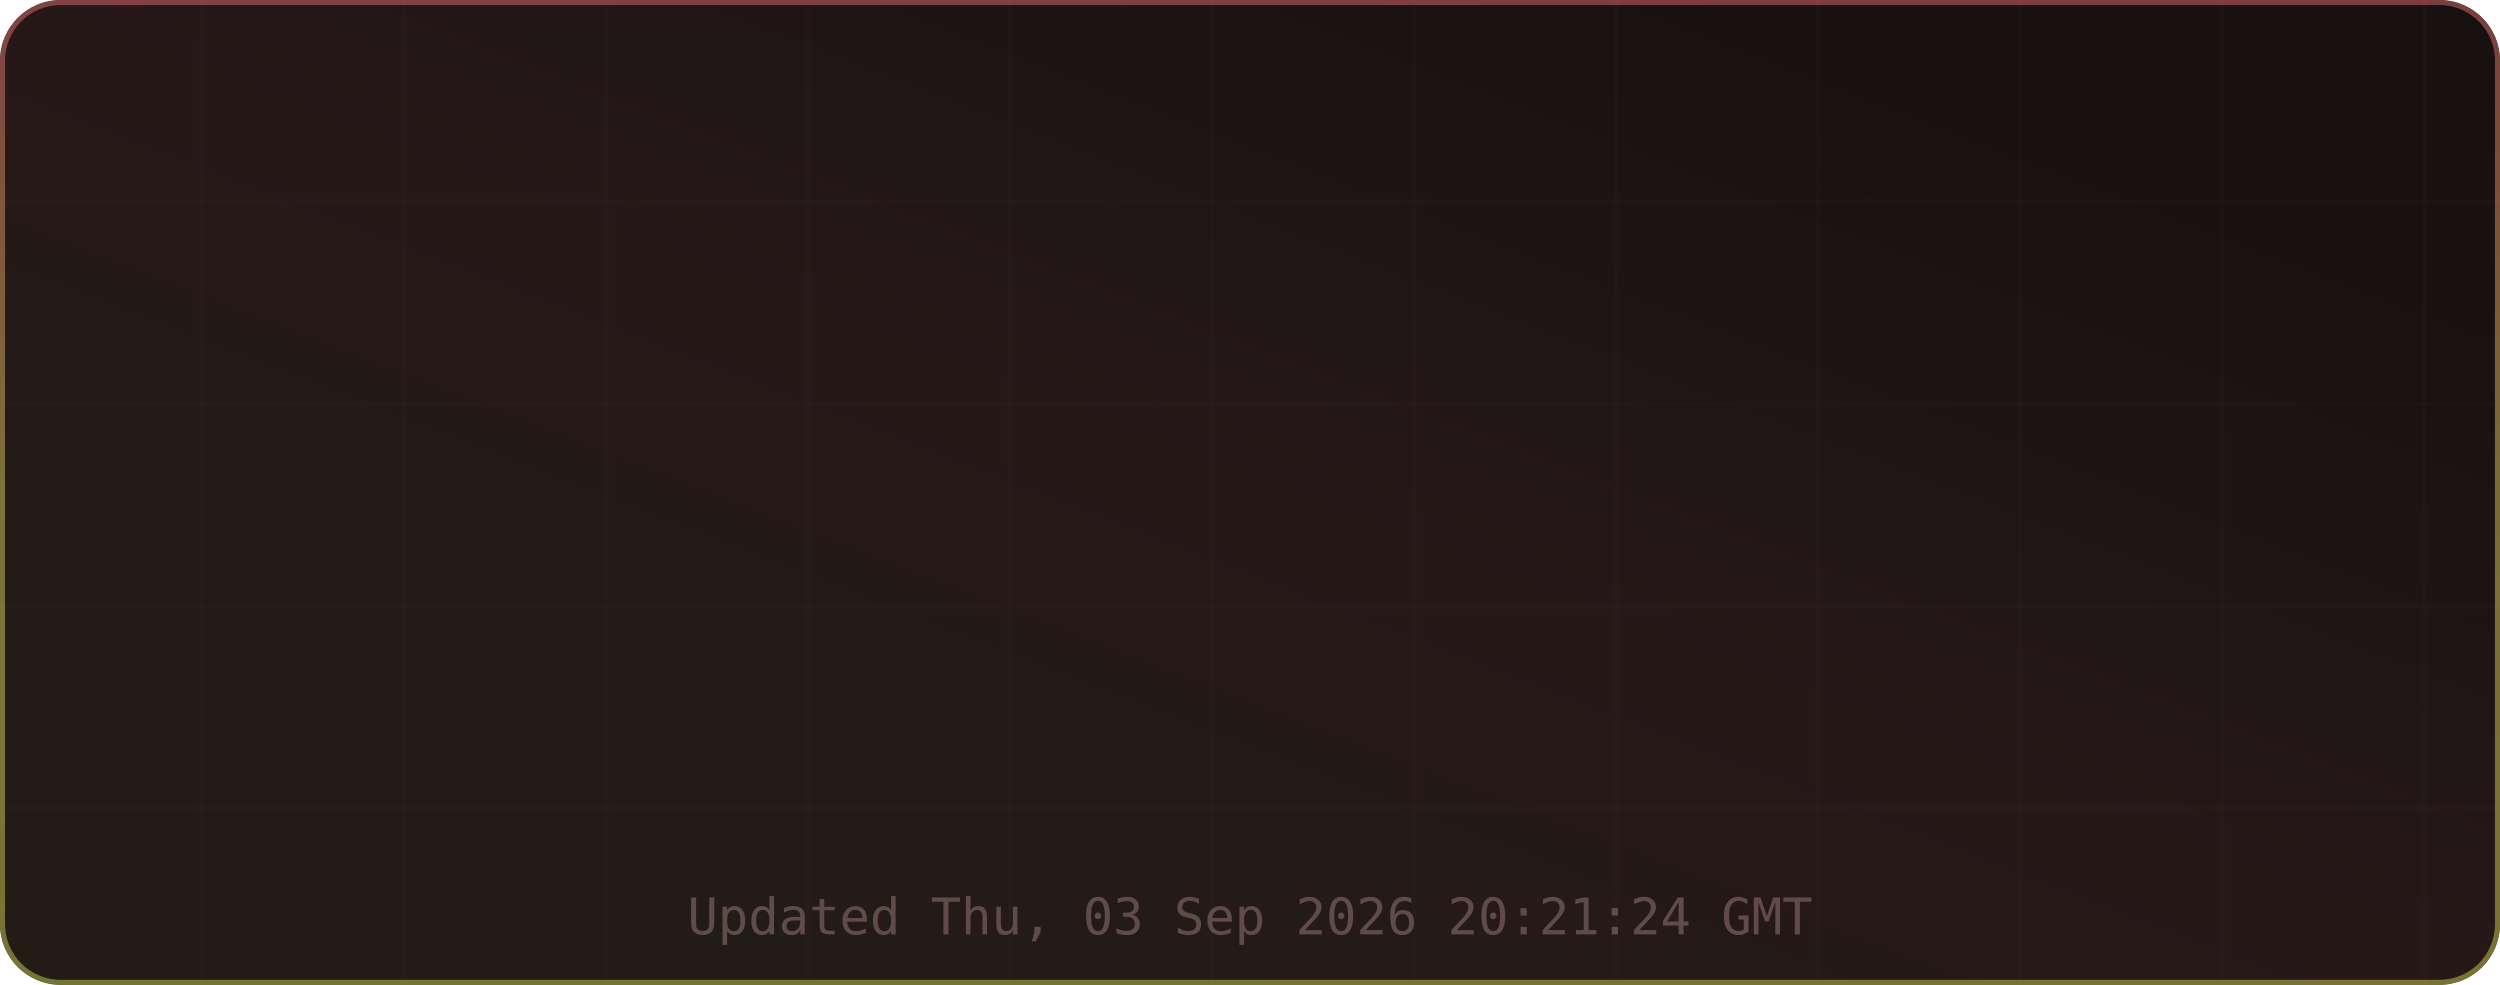
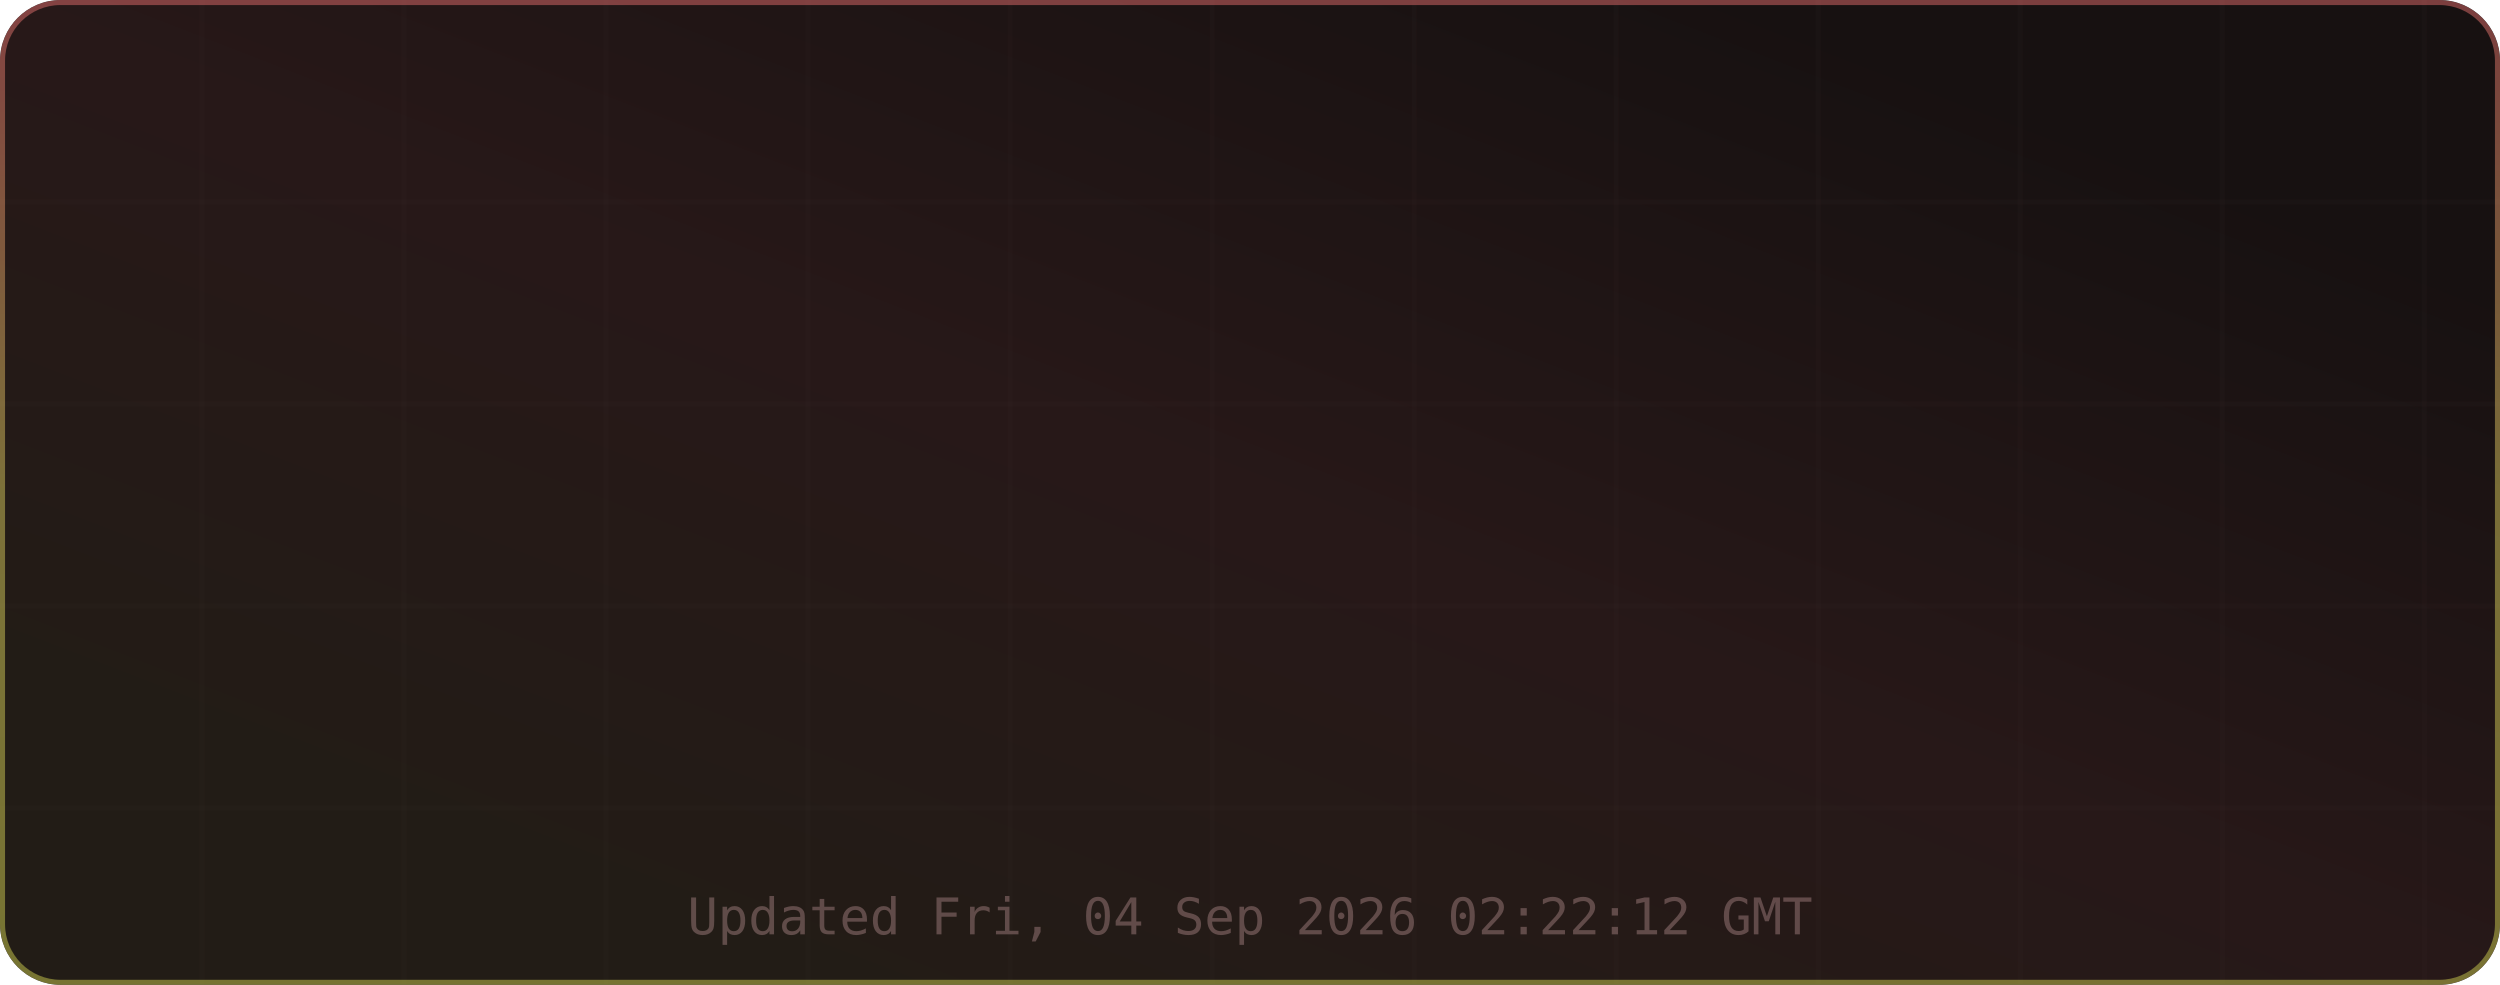
<svg xmlns="http://www.w3.org/2000/svg" width="495" height="195" viewBox="0 0 495 195" role="img" aria-label="TM's GitHub Stats">
  <defs>
    <linearGradient id="grad-bg" x1="0.85" y1="0.15" x2="0.15" y2="0.85" gradientUnits="objectBoundingBox">
      <stop offset="0%" stop-color="#171111" />
      <stop offset="50%" stop-color="#271818" />
      <stop offset="100%" stop-color="#221c16" />
      <animateTransform attributeName="gradientTransform" type="rotate" values="0 0.5 0.5; 360 0.5 0.5" dur="12s" repeatCount="indefinite" />
    </linearGradient>
    <linearGradient id="grad-accent" x1="0.5" y1="0" x2="0.5" y2="1" gradientUnits="objectBoundingBox">
      <stop offset="0%" stop-color="#e06c6c" />
      <stop offset="50%" stop-color="#d6c85c" />
      <stop offset="100%" stop-color="#cbcb4d" />
      <animateTransform attributeName="gradientTransform" type="rotate" values="0 0.5 0.5; 360 0.5 0.5" dur="8s" repeatCount="indefinite" />
    </linearGradient>
    <linearGradient id="grad-chart" x1="0.5" y1="0" x2="0.5" y2="1" gradientUnits="objectBoundingBox">
      <stop offset="0%" stop-color="#e06c6c" stop-opacity="0.9" />
      <stop offset="100%" stop-color="#d6c85c" stop-opacity="0.7" />
    </linearGradient>
    <radialGradient id="grad-glow" cx="0.5" cy="0.5" r="0.6" gradientUnits="objectBoundingBox">
      <stop offset="0%" stop-color="#e06c6c" stop-opacity="0.3" />
      <stop offset="100%" stop-color="#e06c6c" stop-opacity="0" />
    </radialGradient>
    <filter id="drop-shadow" x="-20%" y="-20%" width="140%" height="140%">
      <feGaussianBlur in="SourceAlpha" stdDeviation="3" />
      <feOffset dx="0" dy="2" />
      <feComponentTransfer>
        <feFuncA type="linear" slope="0.4" />
      </feComponentTransfer>
      <feMerge>
        <feMergeNode />
        <feMergeNode in="SourceGraphic" />
      </feMerge>
    </filter>
    <filter id="glow-filter" x="-30%" y="-30%" width="160%" height="160%">
      <feGaussianBlur stdDeviation="4" result="blur" />
      <feMerge>
        <feMergeNode in="blur" />
        <feMergeNode in="SourceGraphic" />
      </feMerge>
    </filter>
    <clipPath id="card-clip">
      <rect width="495" height="195" rx="12" ry="12" />
    </clipPath>
  </defs>
  <defs>
    <filter id="noise" x="0" y="0" width="100%" height="100%">
      <feTurbulence type="fractalNoise" baseFrequency="0.65" numOctaves="3" stitchTiles="stitch" />
      <feColorMatrix type="saturate" values="0" />
      <feBlend in="SourceGraphic" mode="overlay" result="blend" />
      <feComposite in="blend" in2="SourceGraphic" operator="in" />
    </filter>
  </defs>
  <g clip-path="url(#card-clip)">
    <rect x="0" y="0" width="495" height="195" rx="12" ry="12" fill="url(#grad-bg)" clip-path="url(#card-clip)" />
    <g opacity="1">
      <line x1="40" y1="0" x2="40" y2="195" stroke="#432d2d" stroke-width="1" opacity="0.08" />
      <line x1="80" y1="0" x2="80" y2="195" stroke="#432d2d" stroke-width="1" opacity="0.08" />
      <line x1="120" y1="0" x2="120" y2="195" stroke="#432d2d" stroke-width="1" opacity="0.08" />
      <line x1="160" y1="0" x2="160" y2="195" stroke="#432d2d" stroke-width="1" opacity="0.08" />
      <line x1="200" y1="0" x2="200" y2="195" stroke="#432d2d" stroke-width="1" opacity="0.08" />
      <line x1="240" y1="0" x2="240" y2="195" stroke="#432d2d" stroke-width="1" opacity="0.08" />
      <line x1="280" y1="0" x2="280" y2="195" stroke="#432d2d" stroke-width="1" opacity="0.08" />
      <line x1="320" y1="0" x2="320" y2="195" stroke="#432d2d" stroke-width="1" opacity="0.08" />
      <line x1="360" y1="0" x2="360" y2="195" stroke="#432d2d" stroke-width="1" opacity="0.08" />
      <line x1="400" y1="0" x2="400" y2="195" stroke="#432d2d" stroke-width="1" opacity="0.08" />
      <line x1="440" y1="0" x2="440" y2="195" stroke="#432d2d" stroke-width="1" opacity="0.08" />
      <line x1="480" y1="0" x2="480" y2="195" stroke="#432d2d" stroke-width="1" opacity="0.08" />
      <line x1="0" y1="40" x2="495" y2="40" stroke="#432d2d" stroke-width="1" opacity="0.08" />
      <line x1="0" y1="80" x2="495" y2="80" stroke="#432d2d" stroke-width="1" opacity="0.08" />
      <line x1="0" y1="120" x2="495" y2="120" stroke="#432d2d" stroke-width="1" opacity="0.08" />
      <line x1="0" y1="160" x2="495" y2="160" stroke="#432d2d" stroke-width="1" opacity="0.08" />
    </g>
    <rect x="0.5" y="0.5" width="494" height="194" rx="11.5" fill="none" stroke="url(#grad-accent)" stroke-width="1" opacity="0.5" />
    <g id="title-section" opacity="0">
      <text x="20" y="36" font-size="18" dominant-baseline="middle">⚡</text>
      <text x="42" y="36" font-size="16" font-family="ui-monospace,SFMono-Regular,Menlo,monospace" font-weight="700" fill="#e6edf3" text-anchor="start" dominant-baseline="middle" letter-spacing="0.5">TM's GitHub Stats</text>
      <text x="42" y="50" font-size="11" font-family="ui-monospace,SFMono-Regular,Menlo,monospace" fill="#9d7b7b" text-anchor="start" dominant-baseline="middle" opacity="0.8">@MatrixTM26 · 2026 stats</text>
      <line id="title-line" x1="16" y1="52" x2="479" y2="52" stroke="url(#grad-accent)" stroke-width="1" opacity="0.4" />
      <animate attributeName="opacity" from="0" to="1" dur="0.5s" begin="0s" fill="freeze" calcMode="spline" keySplines="0.4 0 0.2 1" keyTimes="0;1" />
    </g>
    <g transform="translate(0, 56)">
      <g opacity="0">
        <text x="73.875" y="22" font-size="13" font-family="ui-monospace,SFMono-Regular,Menlo,monospace" fill="#e06c6c" text-anchor="middle" dominant-baseline="middle" filter="url(#glow-filter)">◈</text>
        <text x="73.875" y="38" font-size="18" font-family="ui-monospace,SFMono-Regular,Menlo,monospace" font-weight="700" fill="#e6edf3" text-anchor="middle" dominant-baseline="middle">9.9K</text>
        <text x="73.875" y="54" font-size="9" font-family="ui-monospace,SFMono-Regular,Menlo,monospace" fill="#9d7b7b" text-anchor="middle" dominant-baseline="middle" letter-spacing="0.3">Commits</text>
        <animate attributeName="opacity" from="0" to="1" dur="0.5s" begin="0.1s" fill="freeze" calcMode="spline" keySplines="0.4 0 0.2 1" keyTimes="0;1" />
      </g>
      <g opacity="0">
        <text x="189.625" y="22" font-size="13" font-family="ui-monospace,SFMono-Regular,Menlo,monospace" fill="#e06c6c" text-anchor="middle" dominant-baseline="middle" filter="url(#glow-filter)">⌥</text>
        <text x="189.625" y="38" font-size="18" font-family="ui-monospace,SFMono-Regular,Menlo,monospace" font-weight="700" fill="#e6edf3" text-anchor="middle" dominant-baseline="middle">136</text>
        <text x="189.625" y="54" font-size="9" font-family="ui-monospace,SFMono-Regular,Menlo,monospace" fill="#9d7b7b" text-anchor="middle" dominant-baseline="middle" letter-spacing="0.3">Pull Requests</text>
        <animate attributeName="opacity" from="0" to="1" dur="0.5s" begin="0.17s" fill="freeze" calcMode="spline" keySplines="0.4 0 0.2 1" keyTimes="0;1" />
      </g>
      <g opacity="0">
        <text x="305.375" y="22" font-size="13" font-family="ui-monospace,SFMono-Regular,Menlo,monospace" fill="#e06c6c" text-anchor="middle" dominant-baseline="middle" filter="url(#glow-filter)">◎</text>
        <text x="305.375" y="38" font-size="18" font-family="ui-monospace,SFMono-Regular,Menlo,monospace" font-weight="700" fill="#e6edf3" text-anchor="middle" dominant-baseline="middle">1</text>
        <text x="305.375" y="54" font-size="9" font-family="ui-monospace,SFMono-Regular,Menlo,monospace" fill="#9d7b7b" text-anchor="middle" dominant-baseline="middle" letter-spacing="0.3">Issues</text>
        <animate attributeName="opacity" from="0" to="1" dur="0.5s" begin="0.24s" fill="freeze" calcMode="spline" keySplines="0.4 0 0.2 1" keyTimes="0;1" />
      </g>
      <g opacity="0">
        <text x="421.125" y="22" font-size="13" font-family="ui-monospace,SFMono-Regular,Menlo,monospace" fill="#e06c6c" text-anchor="middle" dominant-baseline="middle" filter="url(#glow-filter)">✦</text>
        <text x="421.125" y="38" font-size="18" font-family="ui-monospace,SFMono-Regular,Menlo,monospace" font-weight="700" fill="#e6edf3" text-anchor="middle" dominant-baseline="middle">2</text>
        <text x="421.125" y="54" font-size="9" font-family="ui-monospace,SFMono-Regular,Menlo,monospace" fill="#9d7b7b" text-anchor="middle" dominant-baseline="middle" letter-spacing="0.3">Reviews</text>
        <animate attributeName="opacity" from="0" to="1" dur="0.5s" begin="0.31s" fill="freeze" calcMode="spline" keySplines="0.4 0 0.2 1" keyTimes="0;1" />
      </g>
      <g opacity="0">
        <text x="73.875" y="77" font-size="13" font-family="ui-monospace,SFMono-Regular,Menlo,monospace" fill="#e06c6c" text-anchor="middle" dominant-baseline="middle" filter="url(#glow-filter)">★</text>
        <text x="73.875" y="93" font-size="18" font-family="ui-monospace,SFMono-Regular,Menlo,monospace" font-weight="700" fill="#e6edf3" text-anchor="middle" dominant-baseline="middle">113</text>
        <text x="73.875" y="109" font-size="9" font-family="ui-monospace,SFMono-Regular,Menlo,monospace" fill="#9d7b7b" text-anchor="middle" dominant-baseline="middle" letter-spacing="0.3">Stars Earned</text>
        <animate attributeName="opacity" from="0" to="1" dur="0.5s" begin="0.38s" fill="freeze" calcMode="spline" keySplines="0.4 0 0.2 1" keyTimes="0;1" />
      </g>
      <g opacity="0">
        <text x="189.625" y="77" font-size="13" font-family="ui-monospace,SFMono-Regular,Menlo,monospace" fill="#e06c6c" text-anchor="middle" dominant-baseline="middle" filter="url(#glow-filter)">⊗</text>
        <text x="189.625" y="93" font-size="18" font-family="ui-monospace,SFMono-Regular,Menlo,monospace" font-weight="700" fill="#e6edf3" text-anchor="middle" dominant-baseline="middle">17</text>
        <text x="189.625" y="109" font-size="9" font-family="ui-monospace,SFMono-Regular,Menlo,monospace" fill="#9d7b7b" text-anchor="middle" dominant-baseline="middle" letter-spacing="0.3">Forks</text>
        <animate attributeName="opacity" from="0" to="1" dur="0.5s" begin="0.45s" fill="freeze" calcMode="spline" keySplines="0.4 0 0.2 1" keyTimes="0;1" />
      </g>
      <g opacity="0">
        <text x="305.375" y="77" font-size="13" font-family="ui-monospace,SFMono-Regular,Menlo,monospace" fill="#e06c6c" text-anchor="middle" dominant-baseline="middle" filter="url(#glow-filter)">◉</text>
-         <text x="305.375" y="93" font-size="18" font-family="ui-monospace,SFMono-Regular,Menlo,monospace" font-weight="700" fill="#e6edf3" text-anchor="middle" dominant-baseline="middle">10</text>
+         <text x="305.375" y="93" font-size="18" font-family="ui-monospace,SFMono-Regular,Menlo,monospace" font-weight="700" fill="#e6edf3" text-anchor="middle" dominant-baseline="middle">9</text>
        <text x="305.375" y="109" font-size="9" font-family="ui-monospace,SFMono-Regular,Menlo,monospace" fill="#9d7b7b" text-anchor="middle" dominant-baseline="middle" letter-spacing="0.3">Followers</text>
        <animate attributeName="opacity" from="0" to="1" dur="0.5s" begin="0.52s" fill="freeze" calcMode="spline" keySplines="0.4 0 0.2 1" keyTimes="0;1" />
      </g>
      <g opacity="0">
        <text x="421.125" y="77" font-size="13" font-family="ui-monospace,SFMono-Regular,Menlo,monospace" fill="#e06c6c" text-anchor="middle" dominant-baseline="middle" filter="url(#glow-filter)">⚑</text>
        <text x="421.125" y="93" font-size="18" font-family="ui-monospace,SFMono-Regular,Menlo,monospace" font-weight="700" fill="#e6edf3" text-anchor="middle" dominant-baseline="middle">246</text>
        <text x="421.125" y="109" font-size="9" font-family="ui-monospace,SFMono-Regular,Menlo,monospace" fill="#9d7b7b" text-anchor="middle" dominant-baseline="middle" letter-spacing="0.3">Day Streak</text>
        <animate attributeName="opacity" from="0" to="1" dur="0.5s" begin="0.59s" fill="freeze" calcMode="spline" keySplines="0.4 0 0.2 1" keyTimes="0;1" />
      </g>
      <g opacity="0">
        <circle cx="450" cy="-24" r="32" fill="none" stroke="#432d2d" stroke-width="2" />
        <circle cx="450" cy="-24" r="32" fill="none" stroke="url(#grad-accent)" stroke-width="2.5" stroke-dasharray="201.06" stroke-dashoffset="201.06" stroke-linecap="round" transform="rotate(-90 450 -24)">
          <animate attributeName="stroke-dashoffset" from="201.062" to="180.956" dur="1.5s" begin="0.3s" fill="freeze" calcMode="spline" keySplines="0.4 0 0.2 1" keyTimes="0;1" />
        </circle>
        <text x="450" y="-30" font-size="18" font-family="ui-monospace,SFMono-Regular,Menlo,monospace" font-weight="700" fill="#e06c6c" text-anchor="middle" filter="url(#glow-filter)">A+</text>
        <text x="450" y="-14" font-size="8" font-family="ui-monospace,SFMono-Regular,Menlo,monospace" fill="#9d7b7b" text-anchor="middle" letter-spacing="1">RANK</text>
        <text x="450" y="-4" font-size="8" font-family="ui-monospace,SFMono-Regular,Menlo,monospace" fill="#9d7b7b" text-anchor="middle" opacity="0.7">Top 10%</text>
        <animate attributeName="opacity" from="0" to="1" dur="0.6s" begin="0.2s" fill="freeze" calcMode="spline" keySplines="0.4 0 0.2 1" keyTimes="0;1" />
      </g>
    </g>
-     <text x="247.5" y="185" font-size="10" font-family="ui-monospace,SFMono-Regular,Menlo,monospace" fill="#9d7b7b" text-anchor="middle" opacity="0.5">Updated Thu, 03 Sep 2026 20:21:24 GMT</text>
+     <text x="247.5" y="185" font-size="10" font-family="ui-monospace,SFMono-Regular,Menlo,monospace" fill="#9d7b7b" text-anchor="middle" opacity="0.5">Updated Fri, 04 Sep 2026 02:22:12 GMT</text>
  </g>
</svg>
